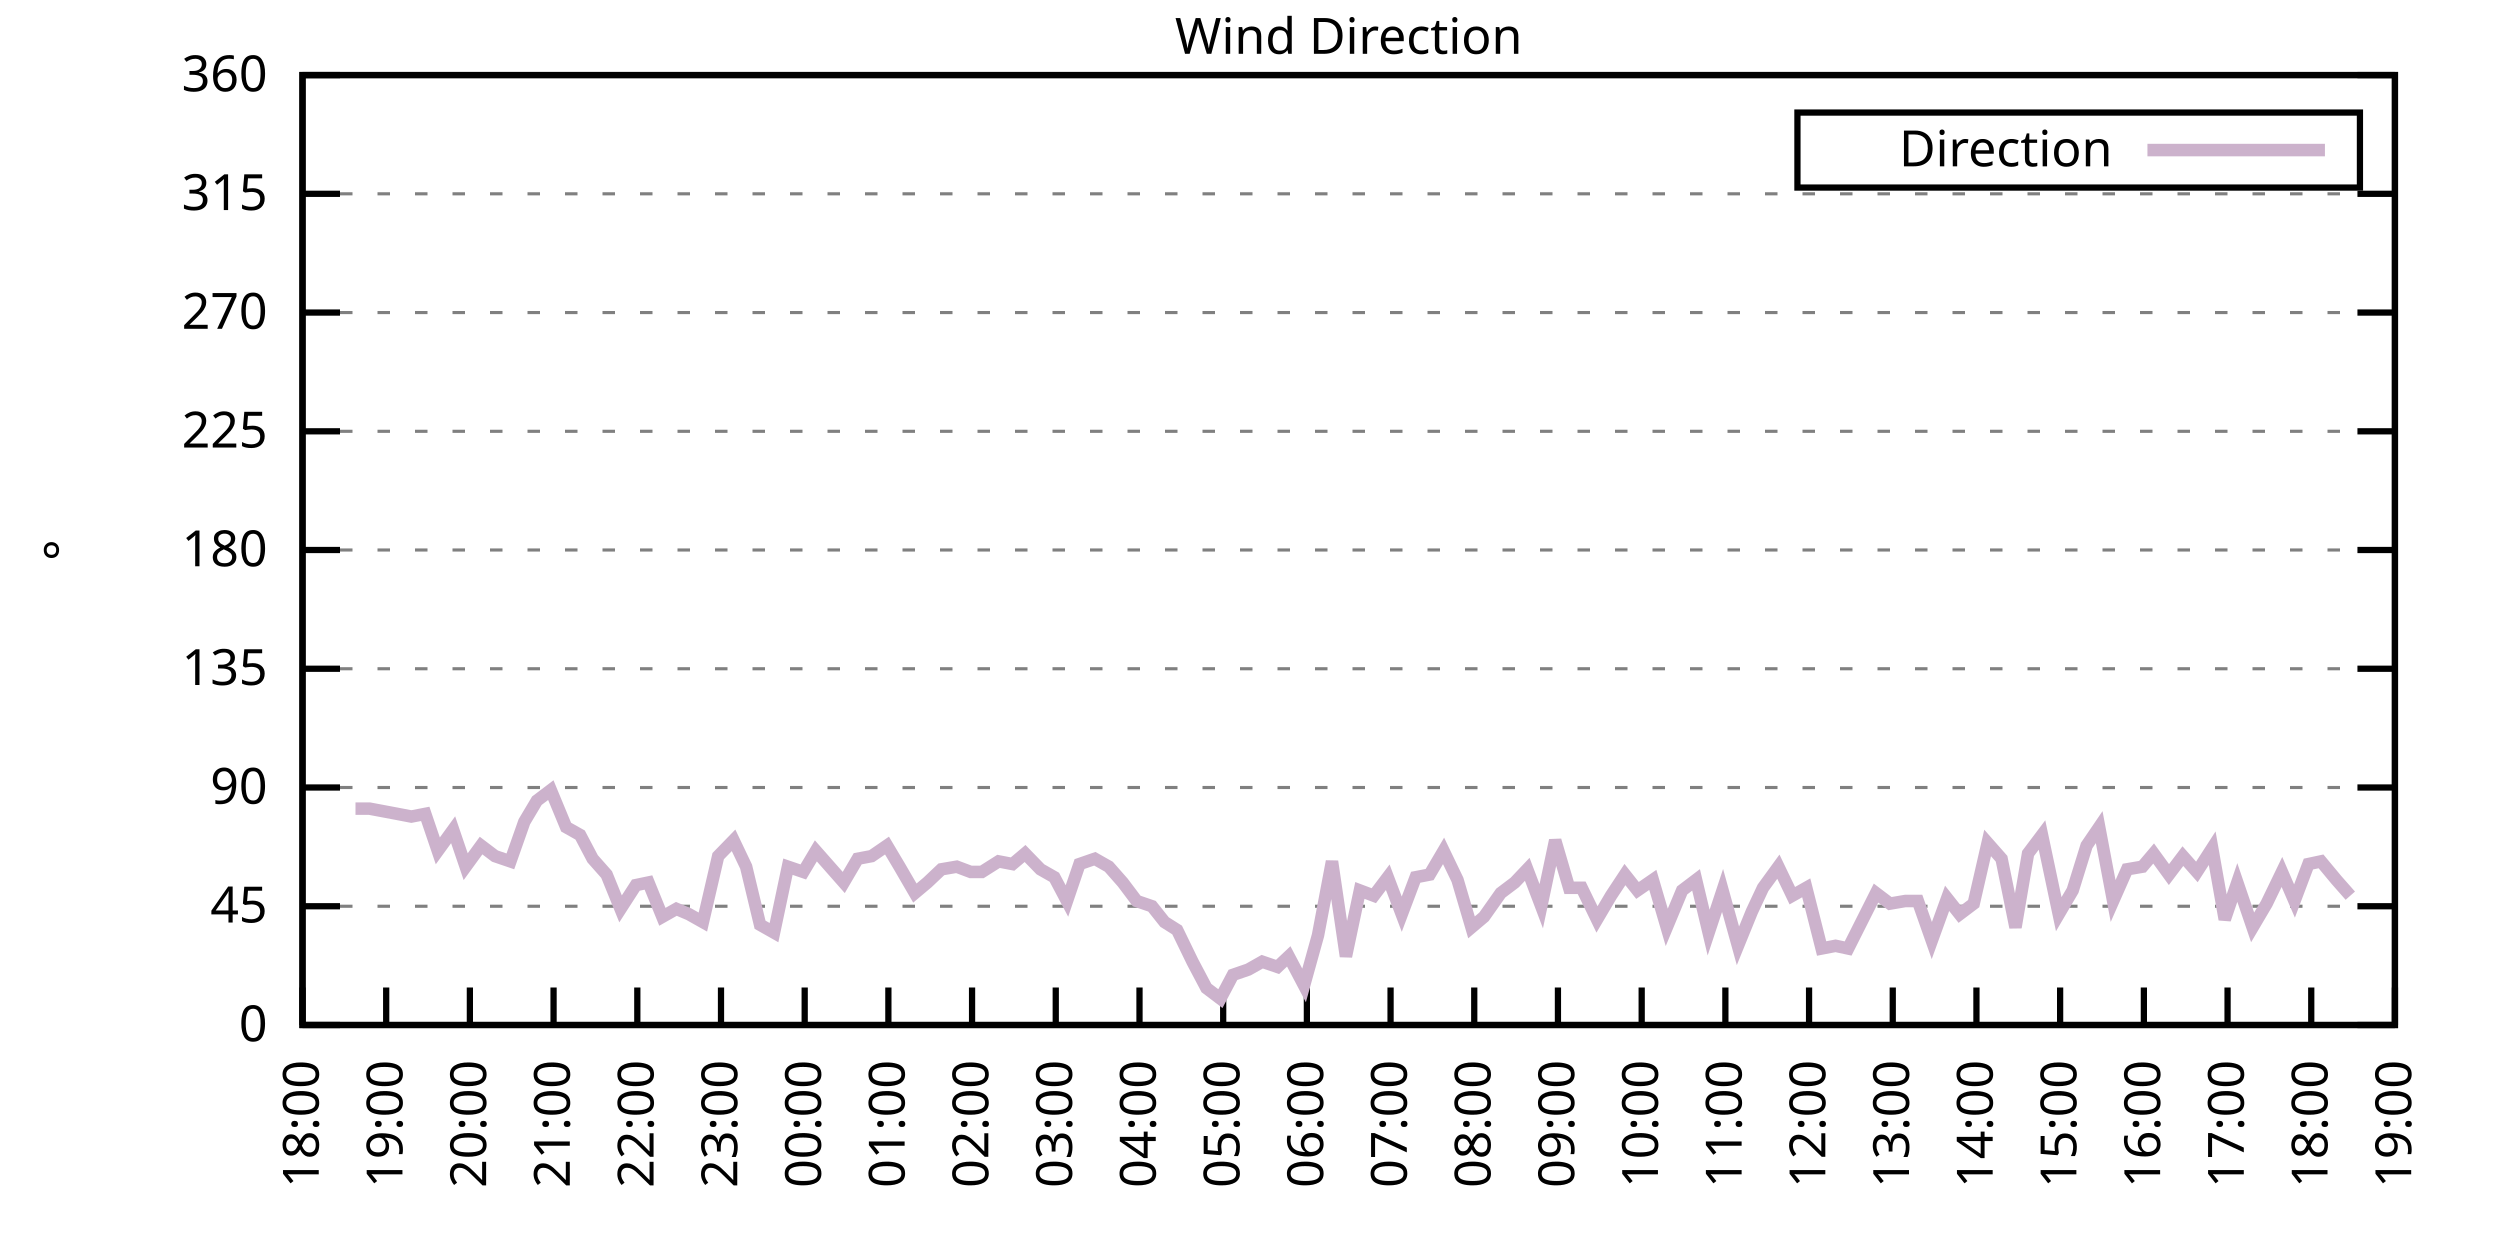
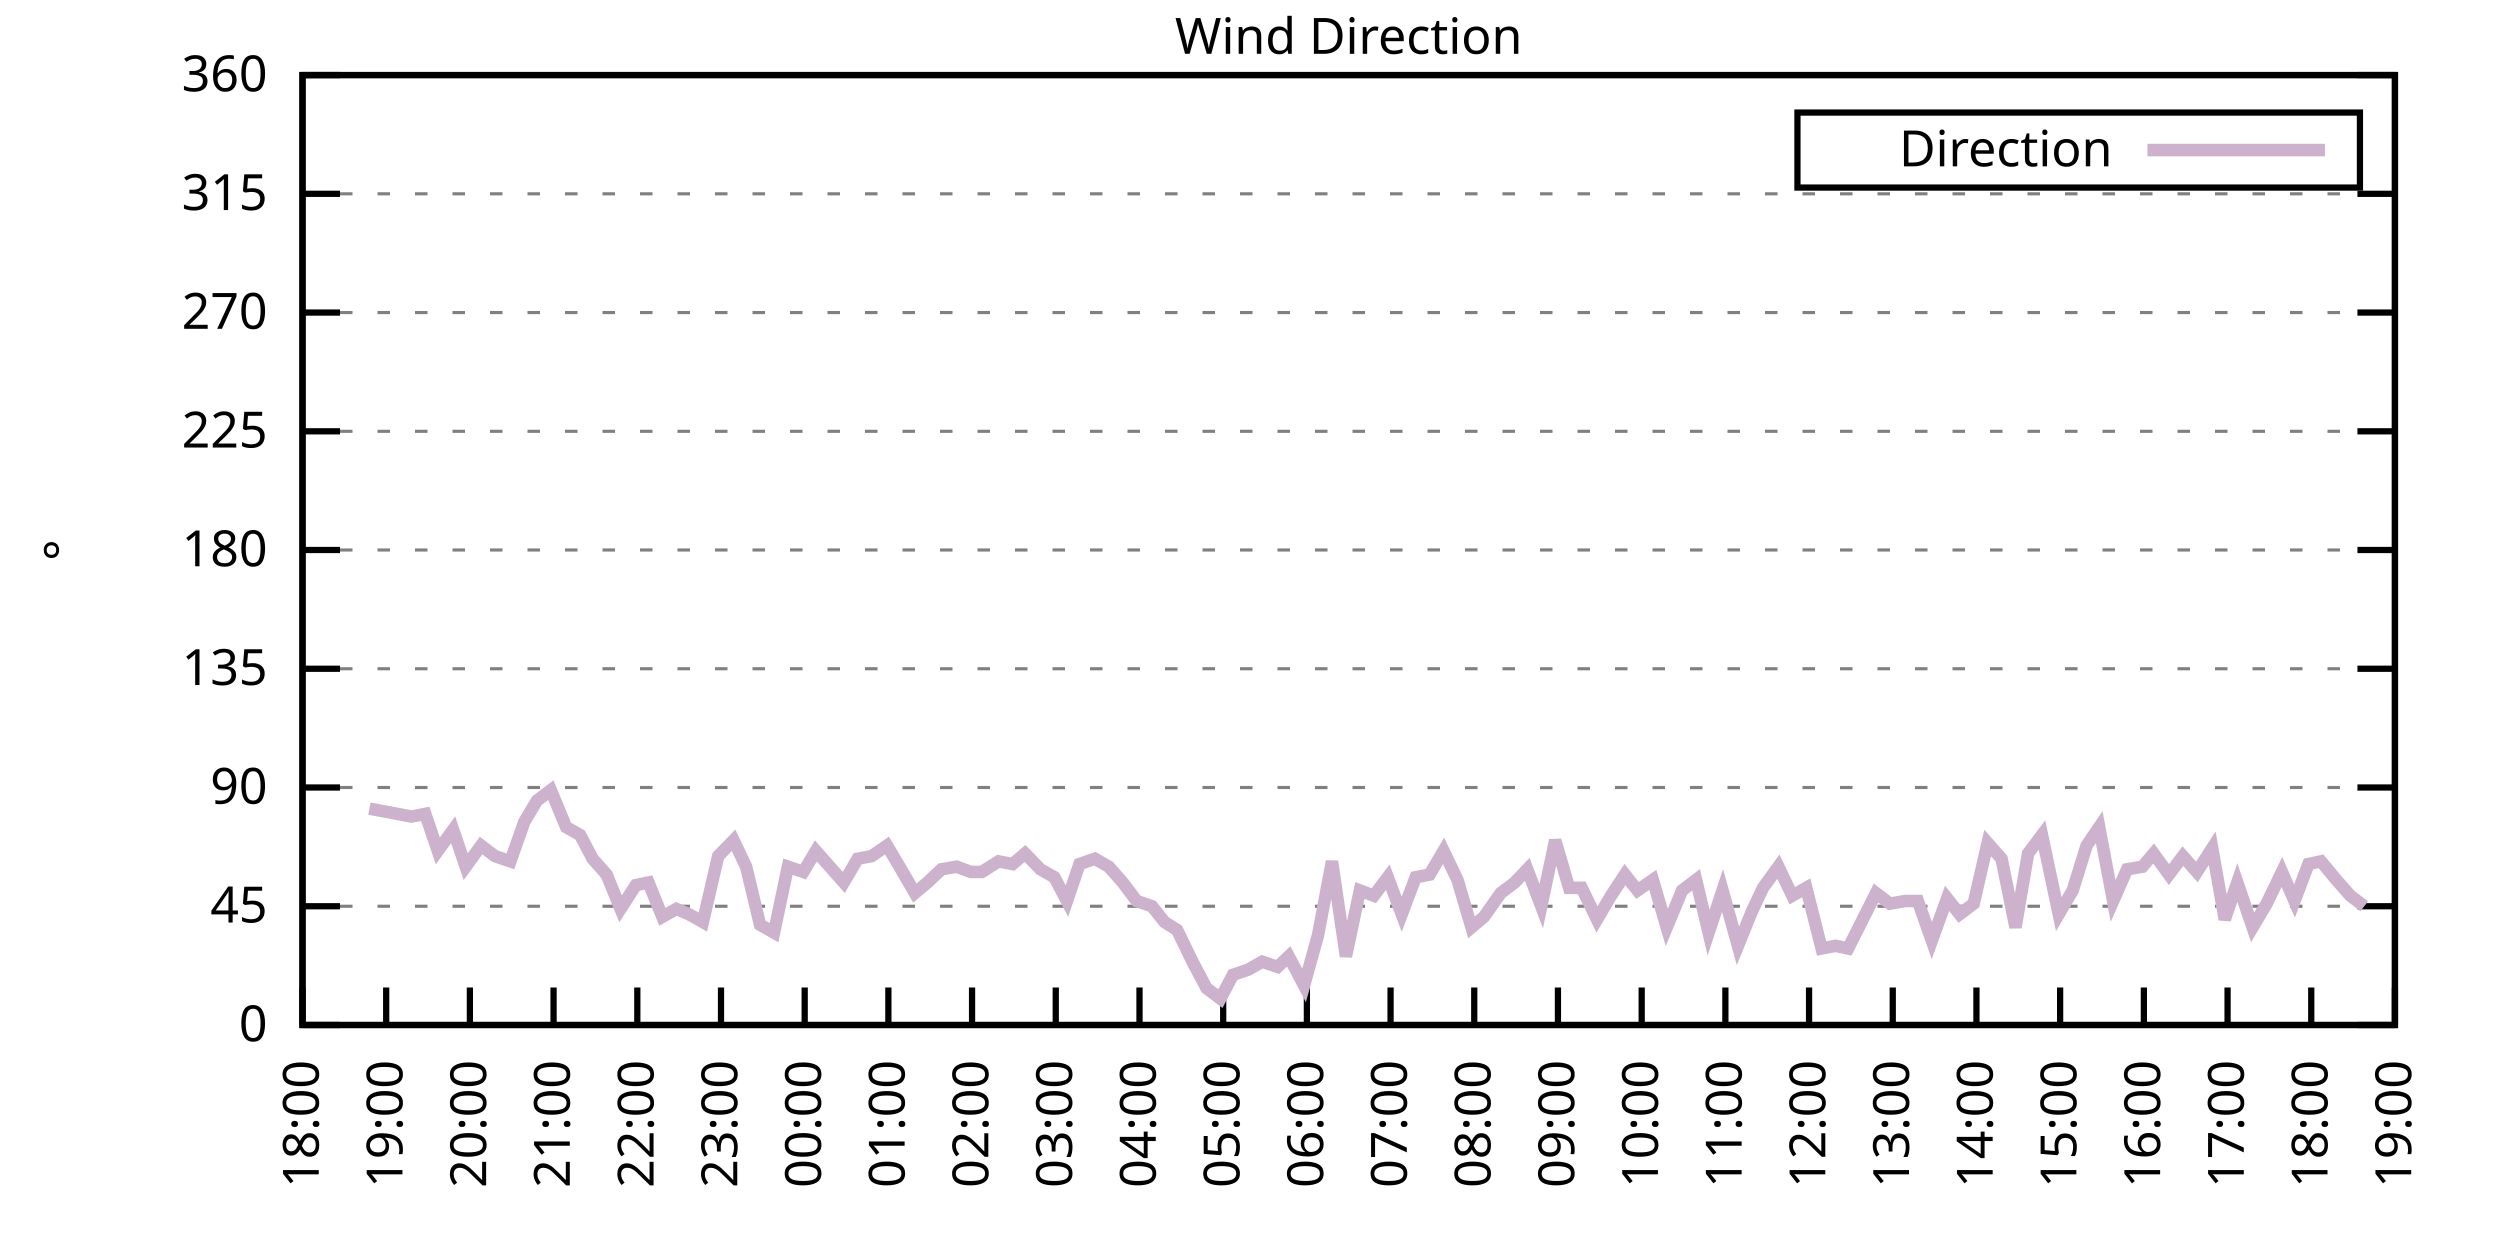
<svg xmlns="http://www.w3.org/2000/svg" xmlns:xlink="http://www.w3.org/1999/xlink" width="400" height="200" viewBox="0 0 400 200">
  <g id="gnuplot_canvas">
    <rect x="0" y="0" width="400" height="200" fill="none" />
    <defs>
      <circle id="gpDot" r="0.5" stroke-width="0.5" stroke="currentColor" />
      <path id="gpPt0" stroke-width="0.333" stroke="currentColor" d="M-1,0 h2 M0,-1 v2" />
      <path id="gpPt1" stroke-width="0.333" stroke="currentColor" d="M-1,-1 L1,1 M1,-1 L-1,1" />
      <path id="gpPt2" stroke-width="0.333" stroke="currentColor" d="M-1,0 L1,0 M0,-1 L0,1 M-1,-1 L1,1 M-1,1 L1,-1" />
      <rect id="gpPt3" stroke-width="0.333" stroke="currentColor" x="-1" y="-1" width="2" height="2" />
      <rect id="gpPt4" stroke-width="0.333" stroke="currentColor" fill="currentColor" x="-1" y="-1" width="2" height="2" />
      <circle id="gpPt5" stroke-width="0.333" stroke="currentColor" cx="0" cy="0" r="1" />
      <use xlink:href="#gpPt5" id="gpPt6" fill="currentColor" stroke="none" />
      <path id="gpPt7" stroke-width="0.333" stroke="currentColor" d="M0,-1.33 L-1.33,0.67 L1.33,0.67 z" />
      <use xlink:href="#gpPt7" id="gpPt8" fill="currentColor" stroke="none" />
      <use xlink:href="#gpPt7" id="gpPt9" stroke="currentColor" transform="rotate(180)" />
      <use xlink:href="#gpPt9" id="gpPt10" fill="currentColor" stroke="none" />
      <use xlink:href="#gpPt3" id="gpPt11" stroke="currentColor" transform="rotate(45)" />
      <use xlink:href="#gpPt11" id="gpPt12" fill="currentColor" stroke="none" />
      <path id="gpPt13" stroke-width="0.333" stroke="currentColor" d="M0,1.330 L1.265,0.411 L0.782,-1.067 L-0.782,-1.076 L-1.265,0.411 z" />
      <use xlink:href="#gpPt13" id="gpPt14" fill="currentColor" stroke="none" />
      <filter id="textbox" filterUnits="objectBoundingBox" x="0" y="0" height="1" width="1">
        <feFlood flood-color="white" flood-opacity="1" result="bgnd" />
        <feComposite in="SourceGraphic" in2="bgnd" operator="atop" />
      </filter>
      <filter id="greybox" filterUnits="objectBoundingBox" x="0" y="0" height="1" width="1">
        <feFlood flood-color="lightgrey" flood-opacity="1" result="grey" />
        <feComposite in="SourceGraphic" in2="grey" operator="atop" />
      </filter>
    </defs>
    <g fill="none" color="white" stroke="currentColor" stroke-width="1.00" stroke-linecap="butt" stroke-linejoin="miter">
</g>
    <g fill="none" color="black" stroke="currentColor" stroke-width="1.00" stroke-linecap="butt" stroke-linejoin="miter">
      <g stroke="none" shape-rendering="crispEdges">
        <polygon fill="rgb(255, 255, 255)" points="48.40,164.00 383.18,164.00 383.18,12.02 48.40,12.02 " />
      </g>
    </g>
    <g fill="none" color="black" stroke="currentColor" stroke-width="1.00" stroke-linecap="butt" stroke-linejoin="miter">
</g>
    <g fill="none" color="black" stroke="black" stroke-width="0.50" stroke-linecap="butt" stroke-linejoin="miter">
</g>
    <g fill="none" color="gray" stroke="currentColor" stroke-width="0.50" stroke-linecap="butt" stroke-linejoin="miter">
      <path stroke="gray" stroke-dasharray="2,4" class="gridline" d="M48.40,164.00 L383.19,164.00  " />
    </g>
    <g fill="none" color="gray" stroke="gray" stroke-width="1.00" stroke-linecap="butt" stroke-linejoin="miter">
</g>
    <g fill="none" color="black" stroke="currentColor" stroke-width="1.00" stroke-linecap="butt" stroke-linejoin="miter">
      <path stroke="black" d="M48.40,164.00 L54.40,164.00 M383.19,164.00 L377.19,164.00  " />
      <g transform="translate(42.80,166.60)" stroke="none" fill="black" font-family="Sans" font-size="8.00" text-anchor="end">
        <text>
          <tspan font-family="Sans"> 0</tspan>
        </text>
      </g>
    </g>
    <g fill="none" color="black" stroke="currentColor" stroke-width="1.00" stroke-linecap="butt" stroke-linejoin="miter">
</g>
    <g fill="none" color="black" stroke="black" stroke-width="0.50" stroke-linecap="butt" stroke-linejoin="miter">
</g>
    <g fill="none" color="gray" stroke="currentColor" stroke-width="0.50" stroke-linecap="butt" stroke-linejoin="miter">
      <path stroke="gray" stroke-dasharray="2,4" class="gridline" d="M48.40,145.00 L383.19,145.00  " />
    </g>
    <g fill="none" color="gray" stroke="gray" stroke-width="1.00" stroke-linecap="butt" stroke-linejoin="miter">
</g>
    <g fill="none" color="black" stroke="currentColor" stroke-width="1.00" stroke-linecap="butt" stroke-linejoin="miter">
      <path stroke="black" d="M48.40,145.00 L54.40,145.00 M383.19,145.00 L377.19,145.00  " />
      <g transform="translate(42.80,147.60)" stroke="none" fill="black" font-family="Sans" font-size="8.00" text-anchor="end">
        <text>
          <tspan font-family="Sans"> 45</tspan>
        </text>
      </g>
    </g>
    <g fill="none" color="black" stroke="currentColor" stroke-width="1.00" stroke-linecap="butt" stroke-linejoin="miter">
</g>
    <g fill="none" color="black" stroke="black" stroke-width="0.50" stroke-linecap="butt" stroke-linejoin="miter">
</g>
    <g fill="none" color="gray" stroke="currentColor" stroke-width="0.50" stroke-linecap="butt" stroke-linejoin="miter">
      <path stroke="gray" stroke-dasharray="2,4" class="gridline" d="M48.40,126.00 L383.19,126.00  " />
    </g>
    <g fill="none" color="gray" stroke="gray" stroke-width="1.00" stroke-linecap="butt" stroke-linejoin="miter">
</g>
    <g fill="none" color="black" stroke="currentColor" stroke-width="1.00" stroke-linecap="butt" stroke-linejoin="miter">
      <path stroke="black" d="M48.40,126.00 L54.40,126.00 M383.19,126.00 L377.19,126.00  " />
      <g transform="translate(42.80,128.60)" stroke="none" fill="black" font-family="Sans" font-size="8.00" text-anchor="end">
        <text>
          <tspan font-family="Sans"> 90</tspan>
        </text>
      </g>
    </g>
    <g fill="none" color="black" stroke="currentColor" stroke-width="1.00" stroke-linecap="butt" stroke-linejoin="miter">
</g>
    <g fill="none" color="black" stroke="black" stroke-width="0.50" stroke-linecap="butt" stroke-linejoin="miter">
</g>
    <g fill="none" color="gray" stroke="currentColor" stroke-width="0.50" stroke-linecap="butt" stroke-linejoin="miter">
      <path stroke="gray" stroke-dasharray="2,4" class="gridline" d="M48.40,107.00 L383.19,107.00  " />
    </g>
    <g fill="none" color="gray" stroke="gray" stroke-width="1.00" stroke-linecap="butt" stroke-linejoin="miter">
</g>
    <g fill="none" color="black" stroke="currentColor" stroke-width="1.00" stroke-linecap="butt" stroke-linejoin="miter">
      <path stroke="black" d="M48.40,107.00 L54.40,107.00 M383.19,107.00 L377.19,107.00  " />
      <g transform="translate(42.80,109.60)" stroke="none" fill="black" font-family="Sans" font-size="8.00" text-anchor="end">
        <text>
          <tspan font-family="Sans"> 135</tspan>
        </text>
      </g>
    </g>
    <g fill="none" color="black" stroke="currentColor" stroke-width="1.00" stroke-linecap="butt" stroke-linejoin="miter">
</g>
    <g fill="none" color="black" stroke="black" stroke-width="0.50" stroke-linecap="butt" stroke-linejoin="miter">
</g>
    <g fill="none" color="gray" stroke="currentColor" stroke-width="0.50" stroke-linecap="butt" stroke-linejoin="miter">
      <path stroke="gray" stroke-dasharray="2,4" class="gridline" d="M48.40,88.00 L383.19,88.00  " />
    </g>
    <g fill="none" color="gray" stroke="gray" stroke-width="1.00" stroke-linecap="butt" stroke-linejoin="miter">
</g>
    <g fill="none" color="black" stroke="currentColor" stroke-width="1.00" stroke-linecap="butt" stroke-linejoin="miter">
      <path stroke="black" d="M48.40,88.00 L54.40,88.00 M383.19,88.00 L377.19,88.00  " />
      <g transform="translate(42.80,90.60)" stroke="none" fill="black" font-family="Sans" font-size="8.00" text-anchor="end">
        <text>
          <tspan font-family="Sans"> 180</tspan>
        </text>
      </g>
    </g>
    <g fill="none" color="black" stroke="currentColor" stroke-width="1.00" stroke-linecap="butt" stroke-linejoin="miter">
</g>
    <g fill="none" color="black" stroke="black" stroke-width="0.50" stroke-linecap="butt" stroke-linejoin="miter">
</g>
    <g fill="none" color="gray" stroke="currentColor" stroke-width="0.50" stroke-linecap="butt" stroke-linejoin="miter">
      <path stroke="gray" stroke-dasharray="2,4" class="gridline" d="M48.40,69.01 L383.19,69.01  " />
    </g>
    <g fill="none" color="gray" stroke="gray" stroke-width="1.00" stroke-linecap="butt" stroke-linejoin="miter">
</g>
    <g fill="none" color="black" stroke="currentColor" stroke-width="1.00" stroke-linecap="butt" stroke-linejoin="miter">
      <path stroke="black" d="M48.40,69.01 L54.40,69.01 M383.19,69.01 L377.19,69.01  " />
      <g transform="translate(42.80,71.61)" stroke="none" fill="black" font-family="Sans" font-size="8.00" text-anchor="end">
        <text>
          <tspan font-family="Sans"> 225</tspan>
        </text>
      </g>
    </g>
    <g fill="none" color="black" stroke="currentColor" stroke-width="1.00" stroke-linecap="butt" stroke-linejoin="miter">
</g>
    <g fill="none" color="black" stroke="black" stroke-width="0.50" stroke-linecap="butt" stroke-linejoin="miter">
</g>
    <g fill="none" color="gray" stroke="currentColor" stroke-width="0.50" stroke-linecap="butt" stroke-linejoin="miter">
      <path stroke="gray" stroke-dasharray="2,4" class="gridline" d="M48.40,50.01 L383.19,50.01  " />
    </g>
    <g fill="none" color="gray" stroke="gray" stroke-width="1.00" stroke-linecap="butt" stroke-linejoin="miter">
</g>
    <g fill="none" color="black" stroke="currentColor" stroke-width="1.00" stroke-linecap="butt" stroke-linejoin="miter">
      <path stroke="black" d="M48.40,50.01 L54.40,50.01 M383.19,50.01 L377.19,50.01  " />
      <g transform="translate(42.80,52.61)" stroke="none" fill="black" font-family="Sans" font-size="8.00" text-anchor="end">
        <text>
          <tspan font-family="Sans"> 270</tspan>
        </text>
      </g>
    </g>
    <g fill="none" color="black" stroke="currentColor" stroke-width="1.00" stroke-linecap="butt" stroke-linejoin="miter">
</g>
    <g fill="none" color="black" stroke="black" stroke-width="0.50" stroke-linecap="butt" stroke-linejoin="miter">
</g>
    <g fill="none" color="gray" stroke="currentColor" stroke-width="0.50" stroke-linecap="butt" stroke-linejoin="miter">
      <path stroke="gray" stroke-dasharray="2,4" class="gridline" d="M48.40,31.01 L383.19,31.01  " />
    </g>
    <g fill="none" color="gray" stroke="gray" stroke-width="1.00" stroke-linecap="butt" stroke-linejoin="miter">
</g>
    <g fill="none" color="black" stroke="currentColor" stroke-width="1.00" stroke-linecap="butt" stroke-linejoin="miter">
      <path stroke="black" d="M48.40,31.01 L54.40,31.01 M383.19,31.01 L377.19,31.01  " />
      <g transform="translate(42.80,33.61)" stroke="none" fill="black" font-family="Sans" font-size="8.00" text-anchor="end">
        <text>
          <tspan font-family="Sans"> 315</tspan>
        </text>
      </g>
    </g>
    <g fill="none" color="black" stroke="currentColor" stroke-width="1.00" stroke-linecap="butt" stroke-linejoin="miter">
</g>
    <g fill="none" color="black" stroke="black" stroke-width="0.50" stroke-linecap="butt" stroke-linejoin="miter">
</g>
    <g fill="none" color="gray" stroke="currentColor" stroke-width="0.50" stroke-linecap="butt" stroke-linejoin="miter">
      <path stroke="gray" stroke-dasharray="2,4" class="gridline" d="M48.40,12.01 L383.19,12.01  " />
    </g>
    <g fill="none" color="gray" stroke="gray" stroke-width="1.00" stroke-linecap="butt" stroke-linejoin="miter">
</g>
    <g fill="none" color="black" stroke="currentColor" stroke-width="1.00" stroke-linecap="butt" stroke-linejoin="miter">
      <path stroke="black" d="M48.40,12.01 L54.40,12.01 M383.19,12.01 L377.19,12.01  " />
      <g transform="translate(42.80,14.61)" stroke="none" fill="black" font-family="Sans" font-size="8.00" text-anchor="end">
        <text>
          <tspan font-family="Sans"> 360</tspan>
        </text>
      </g>
    </g>
    <g fill="none" color="black" stroke="currentColor" stroke-width="1.00" stroke-linecap="butt" stroke-linejoin="miter">
      <path stroke="black" d="M48.40,164.00 L48.40,158.00  " />
      <g transform="translate(51.00,169.60) rotate(270.00)" stroke="none" fill="black" font-family="Sans" font-size="8.00" text-anchor="end">
        <text>
          <tspan font-family="Sans">18:00</tspan>
        </text>
      </g>
    </g>
    <g fill="none" color="black" stroke="currentColor" stroke-width="1.00" stroke-linecap="butt" stroke-linejoin="miter">
      <path stroke="black" d="M61.79,164.00 L61.79,158.00  " />
      <g transform="translate(64.39,169.60) rotate(270.00)" stroke="none" fill="black" font-family="Sans" font-size="8.00" text-anchor="end">
        <text>
          <tspan font-family="Sans">19:00</tspan>
        </text>
      </g>
    </g>
    <g fill="none" color="black" stroke="currentColor" stroke-width="1.00" stroke-linecap="butt" stroke-linejoin="miter">
      <path stroke="black" d="M75.18,164.00 L75.18,158.00  " />
      <g transform="translate(77.78,169.60) rotate(270.00)" stroke="none" fill="black" font-family="Sans" font-size="8.00" text-anchor="end">
        <text>
          <tspan font-family="Sans">20:00</tspan>
        </text>
      </g>
    </g>
    <g fill="none" color="black" stroke="currentColor" stroke-width="1.00" stroke-linecap="butt" stroke-linejoin="miter">
      <path stroke="black" d="M88.57,164.00 L88.57,158.00  " />
      <g transform="translate(91.17,169.60) rotate(270.00)" stroke="none" fill="black" font-family="Sans" font-size="8.00" text-anchor="end">
        <text>
          <tspan font-family="Sans">21:00</tspan>
        </text>
      </g>
    </g>
    <g fill="none" color="black" stroke="currentColor" stroke-width="1.00" stroke-linecap="butt" stroke-linejoin="miter">
      <path stroke="black" d="M101.97,164.00 L101.97,158.00  " />
      <g transform="translate(104.57,169.60) rotate(270.00)" stroke="none" fill="black" font-family="Sans" font-size="8.00" text-anchor="end">
        <text>
          <tspan font-family="Sans">22:00</tspan>
        </text>
      </g>
    </g>
    <g fill="none" color="black" stroke="currentColor" stroke-width="1.00" stroke-linecap="butt" stroke-linejoin="miter">
      <path stroke="black" d="M115.36,164.00 L115.36,158.00  " />
      <g transform="translate(117.96,169.60) rotate(270.00)" stroke="none" fill="black" font-family="Sans" font-size="8.00" text-anchor="end">
        <text>
          <tspan font-family="Sans">23:00</tspan>
        </text>
      </g>
    </g>
    <g fill="none" color="black" stroke="currentColor" stroke-width="1.00" stroke-linecap="butt" stroke-linejoin="miter">
      <path stroke="black" d="M128.75,164.00 L128.75,158.00  " />
      <g transform="translate(131.35,169.60) rotate(270.00)" stroke="none" fill="black" font-family="Sans" font-size="8.00" text-anchor="end">
        <text>
          <tspan font-family="Sans">00:00</tspan>
        </text>
      </g>
    </g>
    <g fill="none" color="black" stroke="currentColor" stroke-width="1.00" stroke-linecap="butt" stroke-linejoin="miter">
      <path stroke="black" d="M142.14,164.00 L142.14,158.00  " />
      <g transform="translate(144.74,169.60) rotate(270.00)" stroke="none" fill="black" font-family="Sans" font-size="8.00" text-anchor="end">
        <text>
          <tspan font-family="Sans">01:00</tspan>
        </text>
      </g>
    </g>
    <g fill="none" color="black" stroke="currentColor" stroke-width="1.00" stroke-linecap="butt" stroke-linejoin="miter">
      <path stroke="black" d="M155.53,164.00 L155.53,158.00  " />
      <g transform="translate(158.13,169.60) rotate(270.00)" stroke="none" fill="black" font-family="Sans" font-size="8.00" text-anchor="end">
        <text>
          <tspan font-family="Sans">02:00</tspan>
        </text>
      </g>
    </g>
    <g fill="none" color="black" stroke="currentColor" stroke-width="1.00" stroke-linecap="butt" stroke-linejoin="miter">
      <path stroke="black" d="M168.92,164.00 L168.92,158.00  " />
      <g transform="translate(171.52,169.60) rotate(270.00)" stroke="none" fill="black" font-family="Sans" font-size="8.00" text-anchor="end">
        <text>
          <tspan font-family="Sans">03:00</tspan>
        </text>
      </g>
    </g>
    <g fill="none" color="black" stroke="currentColor" stroke-width="1.00" stroke-linecap="butt" stroke-linejoin="miter">
      <path stroke="black" d="M182.32,164.00 L182.32,158.00  " />
      <g transform="translate(184.92,169.60) rotate(270.00)" stroke="none" fill="black" font-family="Sans" font-size="8.00" text-anchor="end">
        <text>
          <tspan font-family="Sans">04:00</tspan>
        </text>
      </g>
    </g>
    <g fill="none" color="black" stroke="currentColor" stroke-width="1.00" stroke-linecap="butt" stroke-linejoin="miter">
      <path stroke="black" d="M195.71,164.00 L195.71,158.00  " />
      <g transform="translate(198.31,169.60) rotate(270.00)" stroke="none" fill="black" font-family="Sans" font-size="8.00" text-anchor="end">
        <text>
          <tspan font-family="Sans">05:00</tspan>
        </text>
      </g>
    </g>
    <g fill="none" color="black" stroke="currentColor" stroke-width="1.00" stroke-linecap="butt" stroke-linejoin="miter">
      <path stroke="black" d="M209.10,164.00 L209.10,158.00  " />
      <g transform="translate(211.70,169.60) rotate(270.00)" stroke="none" fill="black" font-family="Sans" font-size="8.00" text-anchor="end">
        <text>
          <tspan font-family="Sans">06:00</tspan>
        </text>
      </g>
    </g>
    <g fill="none" color="black" stroke="currentColor" stroke-width="1.00" stroke-linecap="butt" stroke-linejoin="miter">
      <path stroke="black" d="M222.49,164.00 L222.49,158.00  " />
      <g transform="translate(225.09,169.60) rotate(270.00)" stroke="none" fill="black" font-family="Sans" font-size="8.00" text-anchor="end">
        <text>
          <tspan font-family="Sans">07:00</tspan>
        </text>
      </g>
    </g>
    <g fill="none" color="black" stroke="currentColor" stroke-width="1.00" stroke-linecap="butt" stroke-linejoin="miter">
      <path stroke="black" d="M235.88,164.00 L235.88,158.00  " />
      <g transform="translate(238.48,169.60) rotate(270.00)" stroke="none" fill="black" font-family="Sans" font-size="8.00" text-anchor="end">
        <text>
          <tspan font-family="Sans">08:00</tspan>
        </text>
      </g>
    </g>
    <g fill="none" color="black" stroke="currentColor" stroke-width="1.00" stroke-linecap="butt" stroke-linejoin="miter">
      <path stroke="black" d="M249.27,164.00 L249.27,158.00  " />
      <g transform="translate(251.87,169.60) rotate(270.00)" stroke="none" fill="black" font-family="Sans" font-size="8.00" text-anchor="end">
        <text>
          <tspan font-family="Sans">09:00</tspan>
        </text>
      </g>
    </g>
    <g fill="none" color="black" stroke="currentColor" stroke-width="1.00" stroke-linecap="butt" stroke-linejoin="miter">
      <path stroke="black" d="M262.67,164.00 L262.67,158.00  " />
      <g transform="translate(265.27,169.60) rotate(270.00)" stroke="none" fill="black" font-family="Sans" font-size="8.00" text-anchor="end">
        <text>
          <tspan font-family="Sans">10:00</tspan>
        </text>
      </g>
    </g>
    <g fill="none" color="black" stroke="currentColor" stroke-width="1.00" stroke-linecap="butt" stroke-linejoin="miter">
      <path stroke="black" d="M276.06,164.00 L276.06,158.00  " />
      <g transform="translate(278.66,169.60) rotate(270.00)" stroke="none" fill="black" font-family="Sans" font-size="8.00" text-anchor="end">
        <text>
          <tspan font-family="Sans">11:00</tspan>
        </text>
      </g>
    </g>
    <g fill="none" color="black" stroke="currentColor" stroke-width="1.00" stroke-linecap="butt" stroke-linejoin="miter">
      <path stroke="black" d="M289.45,164.00 L289.45,158.00  " />
      <g transform="translate(292.05,169.60) rotate(270.00)" stroke="none" fill="black" font-family="Sans" font-size="8.00" text-anchor="end">
        <text>
          <tspan font-family="Sans">12:00</tspan>
        </text>
      </g>
    </g>
    <g fill="none" color="black" stroke="currentColor" stroke-width="1.00" stroke-linecap="butt" stroke-linejoin="miter">
      <path stroke="black" d="M302.84,164.00 L302.84,158.00  " />
      <g transform="translate(305.44,169.60) rotate(270.00)" stroke="none" fill="black" font-family="Sans" font-size="8.00" text-anchor="end">
        <text>
          <tspan font-family="Sans">13:00</tspan>
        </text>
      </g>
    </g>
    <g fill="none" color="black" stroke="currentColor" stroke-width="1.00" stroke-linecap="butt" stroke-linejoin="miter">
      <path stroke="black" d="M316.23,164.00 L316.23,158.00  " />
      <g transform="translate(318.83,169.60) rotate(270.00)" stroke="none" fill="black" font-family="Sans" font-size="8.00" text-anchor="end">
        <text>
          <tspan font-family="Sans">14:00</tspan>
        </text>
      </g>
    </g>
    <g fill="none" color="black" stroke="currentColor" stroke-width="1.00" stroke-linecap="butt" stroke-linejoin="miter">
      <path stroke="black" d="M329.62,164.00 L329.62,158.00  " />
      <g transform="translate(332.22,169.60) rotate(270.00)" stroke="none" fill="black" font-family="Sans" font-size="8.00" text-anchor="end">
        <text>
          <tspan font-family="Sans">15:00</tspan>
        </text>
      </g>
    </g>
    <g fill="none" color="black" stroke="currentColor" stroke-width="1.00" stroke-linecap="butt" stroke-linejoin="miter">
      <path stroke="black" d="M343.02,164.00 L343.02,158.00  " />
      <g transform="translate(345.62,169.60) rotate(270.00)" stroke="none" fill="black" font-family="Sans" font-size="8.00" text-anchor="end">
        <text>
          <tspan font-family="Sans">16:00</tspan>
        </text>
      </g>
    </g>
    <g fill="none" color="black" stroke="currentColor" stroke-width="1.00" stroke-linecap="butt" stroke-linejoin="miter">
      <path stroke="black" d="M356.41,164.00 L356.41,158.00  " />
      <g transform="translate(359.01,169.60) rotate(270.00)" stroke="none" fill="black" font-family="Sans" font-size="8.00" text-anchor="end">
        <text>
          <tspan font-family="Sans">17:00</tspan>
        </text>
      </g>
    </g>
    <g fill="none" color="black" stroke="currentColor" stroke-width="1.00" stroke-linecap="butt" stroke-linejoin="miter">
      <path stroke="black" d="M369.80,164.00 L369.80,158.00  " />
      <g transform="translate(372.40,169.60) rotate(270.00)" stroke="none" fill="black" font-family="Sans" font-size="8.00" text-anchor="end">
        <text>
          <tspan font-family="Sans">18:00</tspan>
        </text>
      </g>
    </g>
    <g fill="none" color="black" stroke="currentColor" stroke-width="1.00" stroke-linecap="butt" stroke-linejoin="miter">
      <path stroke="black" d="M383.19,164.00 L383.19,158.00  " />
      <g transform="translate(385.79,169.60) rotate(270.00)" stroke="none" fill="black" font-family="Sans" font-size="8.00" text-anchor="end">
        <text>
          <tspan font-family="Sans">19:00</tspan>
        </text>
      </g>
    </g>
    <g fill="none" color="black" stroke="currentColor" stroke-width="1.00" stroke-linecap="butt" stroke-linejoin="miter">
</g>
    <g fill="none" color="black" stroke="currentColor" stroke-width="1.00" stroke-linecap="butt" stroke-linejoin="miter">
      <path stroke="black" d="M48.40,12.01 L48.40,164.00 L383.19,164.00 L383.19,12.01 L48.40,12.01 Z  " />
    </g>
    <g fill="none" color="black" stroke="currentColor" stroke-width="1.00" stroke-linecap="butt" stroke-linejoin="miter">
</g>
    <g fill="none" color="black" stroke="currentColor" stroke-width="1.00" stroke-linecap="butt" stroke-linejoin="miter">
      <path stroke="black" d="M287.59,30.01 L287.59,18.01 L377.59,18.01 L377.59,30.01 L287.59,30.01 Z  " />
    </g>
    <g id="Wind_direction_plot_1">
      <g fill="none" color="white" stroke="black" stroke-width="2.00" stroke-linecap="butt" stroke-linejoin="miter">
</g>
      <g fill="none" color="black" stroke="currentColor" stroke-width="2.00" stroke-linecap="butt" stroke-linejoin="miter">
        <g transform="translate(337.99,26.61)" stroke="none" fill="black" font-family="Sans" font-size="8.00" text-anchor="end">
          <text>
            <tspan font-family="Sans">Direction</tspan>
          </text>
        </g>
      </g>
      <g fill="none" color="black" stroke="currentColor" stroke-width="2.00" stroke-linecap="butt" stroke-linejoin="miter">
-         <path stroke="rgb(204, 178, 204)" d="M343.59,24.01 L371.99,24.01 M56.88,129.38 L59.11,129.38 L61.35,129.80 L63.58,130.22 L65.81,130.65 L68.04,130.22   L70.05,136.14 L72.50,132.76 L74.51,138.67 L76.97,135.29 L79.20,136.98 L81.66,137.82 L83.89,131.49 L85.90,128.11   L88.13,126.42 L90.58,132.34 L92.82,133.60 L94.82,137.40 L97.06,139.93 L99.29,145.42 L101.74,141.62 L103.75,141.20   L105.98,146.69 L108.22,145.42 L110.22,146.27 L112.46,147.53 L114.91,136.98 L117.37,134.45 L119.38,138.67 L121.61,147.96   L123.84,149.22 L126.07,138.67 L128.53,139.51 L130.54,136.14 L132.77,138.67 L135.00,141.20 L137.23,137.40 L139.46,136.98   L141.92,135.29 L143.93,138.67 L146.38,142.89 L148.39,141.20 L150.62,139.09 L153.08,138.67 L155.31,139.51 L157.10,139.51   L159.77,137.82 L162.01,138.25 L164.01,136.56 L166.47,139.09 L168.70,140.36 L170.71,144.16 L172.72,138.25 L175.17,137.40   L177.41,138.67 L179.64,141.20 L181.87,144.16 L184.32,145.00 L186.33,147.53 L188.34,148.80 L190.80,153.87 L193.03,158.09   L195.26,159.78 L197.27,155.98 L199.73,155.13 L201.96,153.87 L204.41,154.71 L206.20,153.02 L208.65,157.67 L210.88,149.65   L213.12,137.82 L215.35,153.02 L217.58,142.47 L219.81,143.31 L222.04,140.36 L224.28,146.27 L226.51,140.36 L228.74,139.93   L230.97,136.14 L233.20,140.78 L235.44,148.38 L237.44,146.69 L240.12,142.89 L242.36,141.20 L244.36,139.09 L246.60,145.00   L248.83,134.45 L251.06,142.05 L253.07,142.05 L255.52,147.11 L257.76,143.31 L259.99,139.93 L262.00,142.47 L264.45,140.78   L266.68,148.38 L269.14,142.47 L271.37,140.78 L273.38,149.22 L275.61,142.47 L278.07,151.33 L280.30,145.85 L282.08,142.05   L284.54,138.67 L286.77,143.31 L289.00,142.05 L291.46,151.76 L293.69,151.33 L295.70,151.76 L300.16,142.89 L302.39,144.58   L304.85,144.16 L306.86,144.16 L309.09,150.49 L311.54,143.73 L313.55,146.27 L315.79,144.58 L318.02,134.87 L320.25,137.40   L322.48,148.38 L324.49,136.56 L326.72,133.60 L329.40,146.27 L331.63,142.47 L333.86,135.29 L335.87,132.34 L338.10,144.16   L340.34,139.09 L342.79,138.67 L344.58,136.56 L347.03,139.93 L349.26,136.98 L351.50,139.51 L353.95,135.71 L355.96,147.11   L357.97,141.20 L360.42,148.38 L362.66,144.58 L365.11,139.51 L367.12,144.16 L369.35,138.25 L371.36,137.82 L373.82,140.78   L376.05,143.31  " />
+         <path stroke="rgb(204, 178, 204)" d="M343.59,24.01 L371.99,24.01 M59.11,129.38 L61.35,129.80 L63.58,130.22 L65.81,130.65 L68.04,130.22 L70.05,136.14   L72.50,132.76 L74.51,138.67 L76.97,135.29 L79.20,136.98 L81.66,137.82 L83.89,131.49 L85.90,128.11 L88.13,126.42   L90.58,132.34 L92.82,133.60 L94.82,137.40 L97.06,139.93 L99.29,145.42 L101.74,141.62 L103.75,141.20 L105.98,146.69   L108.22,145.42 L110.22,146.27 L112.46,147.53 L114.91,136.98 L117.37,134.45 L119.38,138.67 L121.61,147.96 L123.84,149.22   L126.07,138.67 L128.53,139.51 L130.54,136.14 L132.77,138.67 L135.00,141.20 L137.23,137.40 L139.46,136.98 L141.92,135.29   L143.93,138.67 L146.38,142.89 L148.39,141.20 L150.62,139.09 L153.08,138.67 L155.31,139.51 L157.10,139.51 L159.77,137.82   L162.01,138.25 L164.01,136.56 L166.47,139.09 L168.70,140.36 L170.71,144.16 L172.72,138.25 L175.17,137.40 L177.41,138.67   L179.64,141.20 L181.87,144.16 L184.32,145.00 L186.33,147.53 L188.34,148.80 L190.80,153.87 L193.03,158.09 L195.26,159.78   L197.27,155.98 L199.73,155.13 L201.96,153.87 L204.41,154.71 L206.20,153.02 L208.65,157.67 L210.88,149.65 L213.12,137.82   L215.35,153.02 L217.58,142.47 L219.81,143.31 L222.04,140.36 L224.28,146.27 L226.51,140.36 L228.74,139.93 L230.97,136.14   L233.20,140.78 L235.44,148.38 L237.44,146.69 L240.12,142.89 L242.36,141.20 L244.36,139.09 L246.60,145.00 L248.83,134.45   L251.06,142.05 L253.07,142.05 L255.52,147.11 L257.76,143.31 L259.99,139.93 L262.00,142.47 L264.45,140.78 L266.68,148.38   L269.14,142.47 L271.37,140.78 L273.38,149.22 L275.61,142.47 L278.07,151.33 L280.30,145.85 L282.08,142.05 L284.54,138.67   L286.77,143.31 L289.00,142.05 L291.46,151.76 L293.69,151.33 L295.70,151.76 L300.16,142.89 L302.39,144.58 L304.85,144.16   L306.86,144.16 L309.09,150.49 L311.54,143.73 L313.55,146.27 L315.79,144.58 L318.02,134.87 L320.25,137.40 L322.48,148.38   L324.49,136.56 L326.72,133.60 L329.40,146.27 L331.63,142.47 L333.86,135.29 L335.87,132.34 L338.10,144.16 L340.34,139.09   L342.79,138.67 L344.58,136.56 L347.03,139.93 L349.26,136.98 L351.50,139.51 L353.95,135.71 L355.96,147.11 L357.97,141.20   L360.42,148.38 L362.66,144.58 L365.11,139.51 L367.12,144.16 L369.35,138.25 L371.36,137.82 L373.82,140.78 L376.05,143.31   L378.28,145.00  " />
      </g>
    </g>
    <g fill="none" color="black" stroke="currentColor" stroke-width="2.00" stroke-linecap="butt" stroke-linejoin="miter">
</g>
    <g fill="none" color="black" stroke="black" stroke-width="1.00" stroke-linecap="butt" stroke-linejoin="miter">
</g>
    <g fill="none" color="black" stroke="currentColor" stroke-width="1.00" stroke-linecap="butt" stroke-linejoin="miter">
      <path stroke="black" d="M48.40,12.01 L48.40,164.00 L383.19,164.00 L383.19,12.01 L48.40,12.01 Z  " />
      <g transform="translate(12.80,88.01) rotate(270.00)" stroke="none" fill="black" font-family="Sans" font-size="8.00" text-anchor="middle">
        <text>
          <tspan font-family="Sans">°</tspan>
        </text>
      </g>
    </g>
    <g fill="none" color="black" stroke="currentColor" stroke-width="1.00" stroke-linecap="butt" stroke-linejoin="miter">
</g>
    <g fill="none" color="black" stroke="currentColor" stroke-width="1.00" stroke-linecap="butt" stroke-linejoin="miter">
      <g transform="translate(215.79,8.61)" stroke="none" fill="black" font-family="Sans" font-size="8.00" text-anchor="middle">
        <text>
          <tspan font-family="Sans">Wind Direction</tspan>
        </text>
      </g>
    </g>
    <g fill="none" color="black" stroke="currentColor" stroke-width="1.00" stroke-linecap="butt" stroke-linejoin="miter">
</g>
  </g>
</svg>
